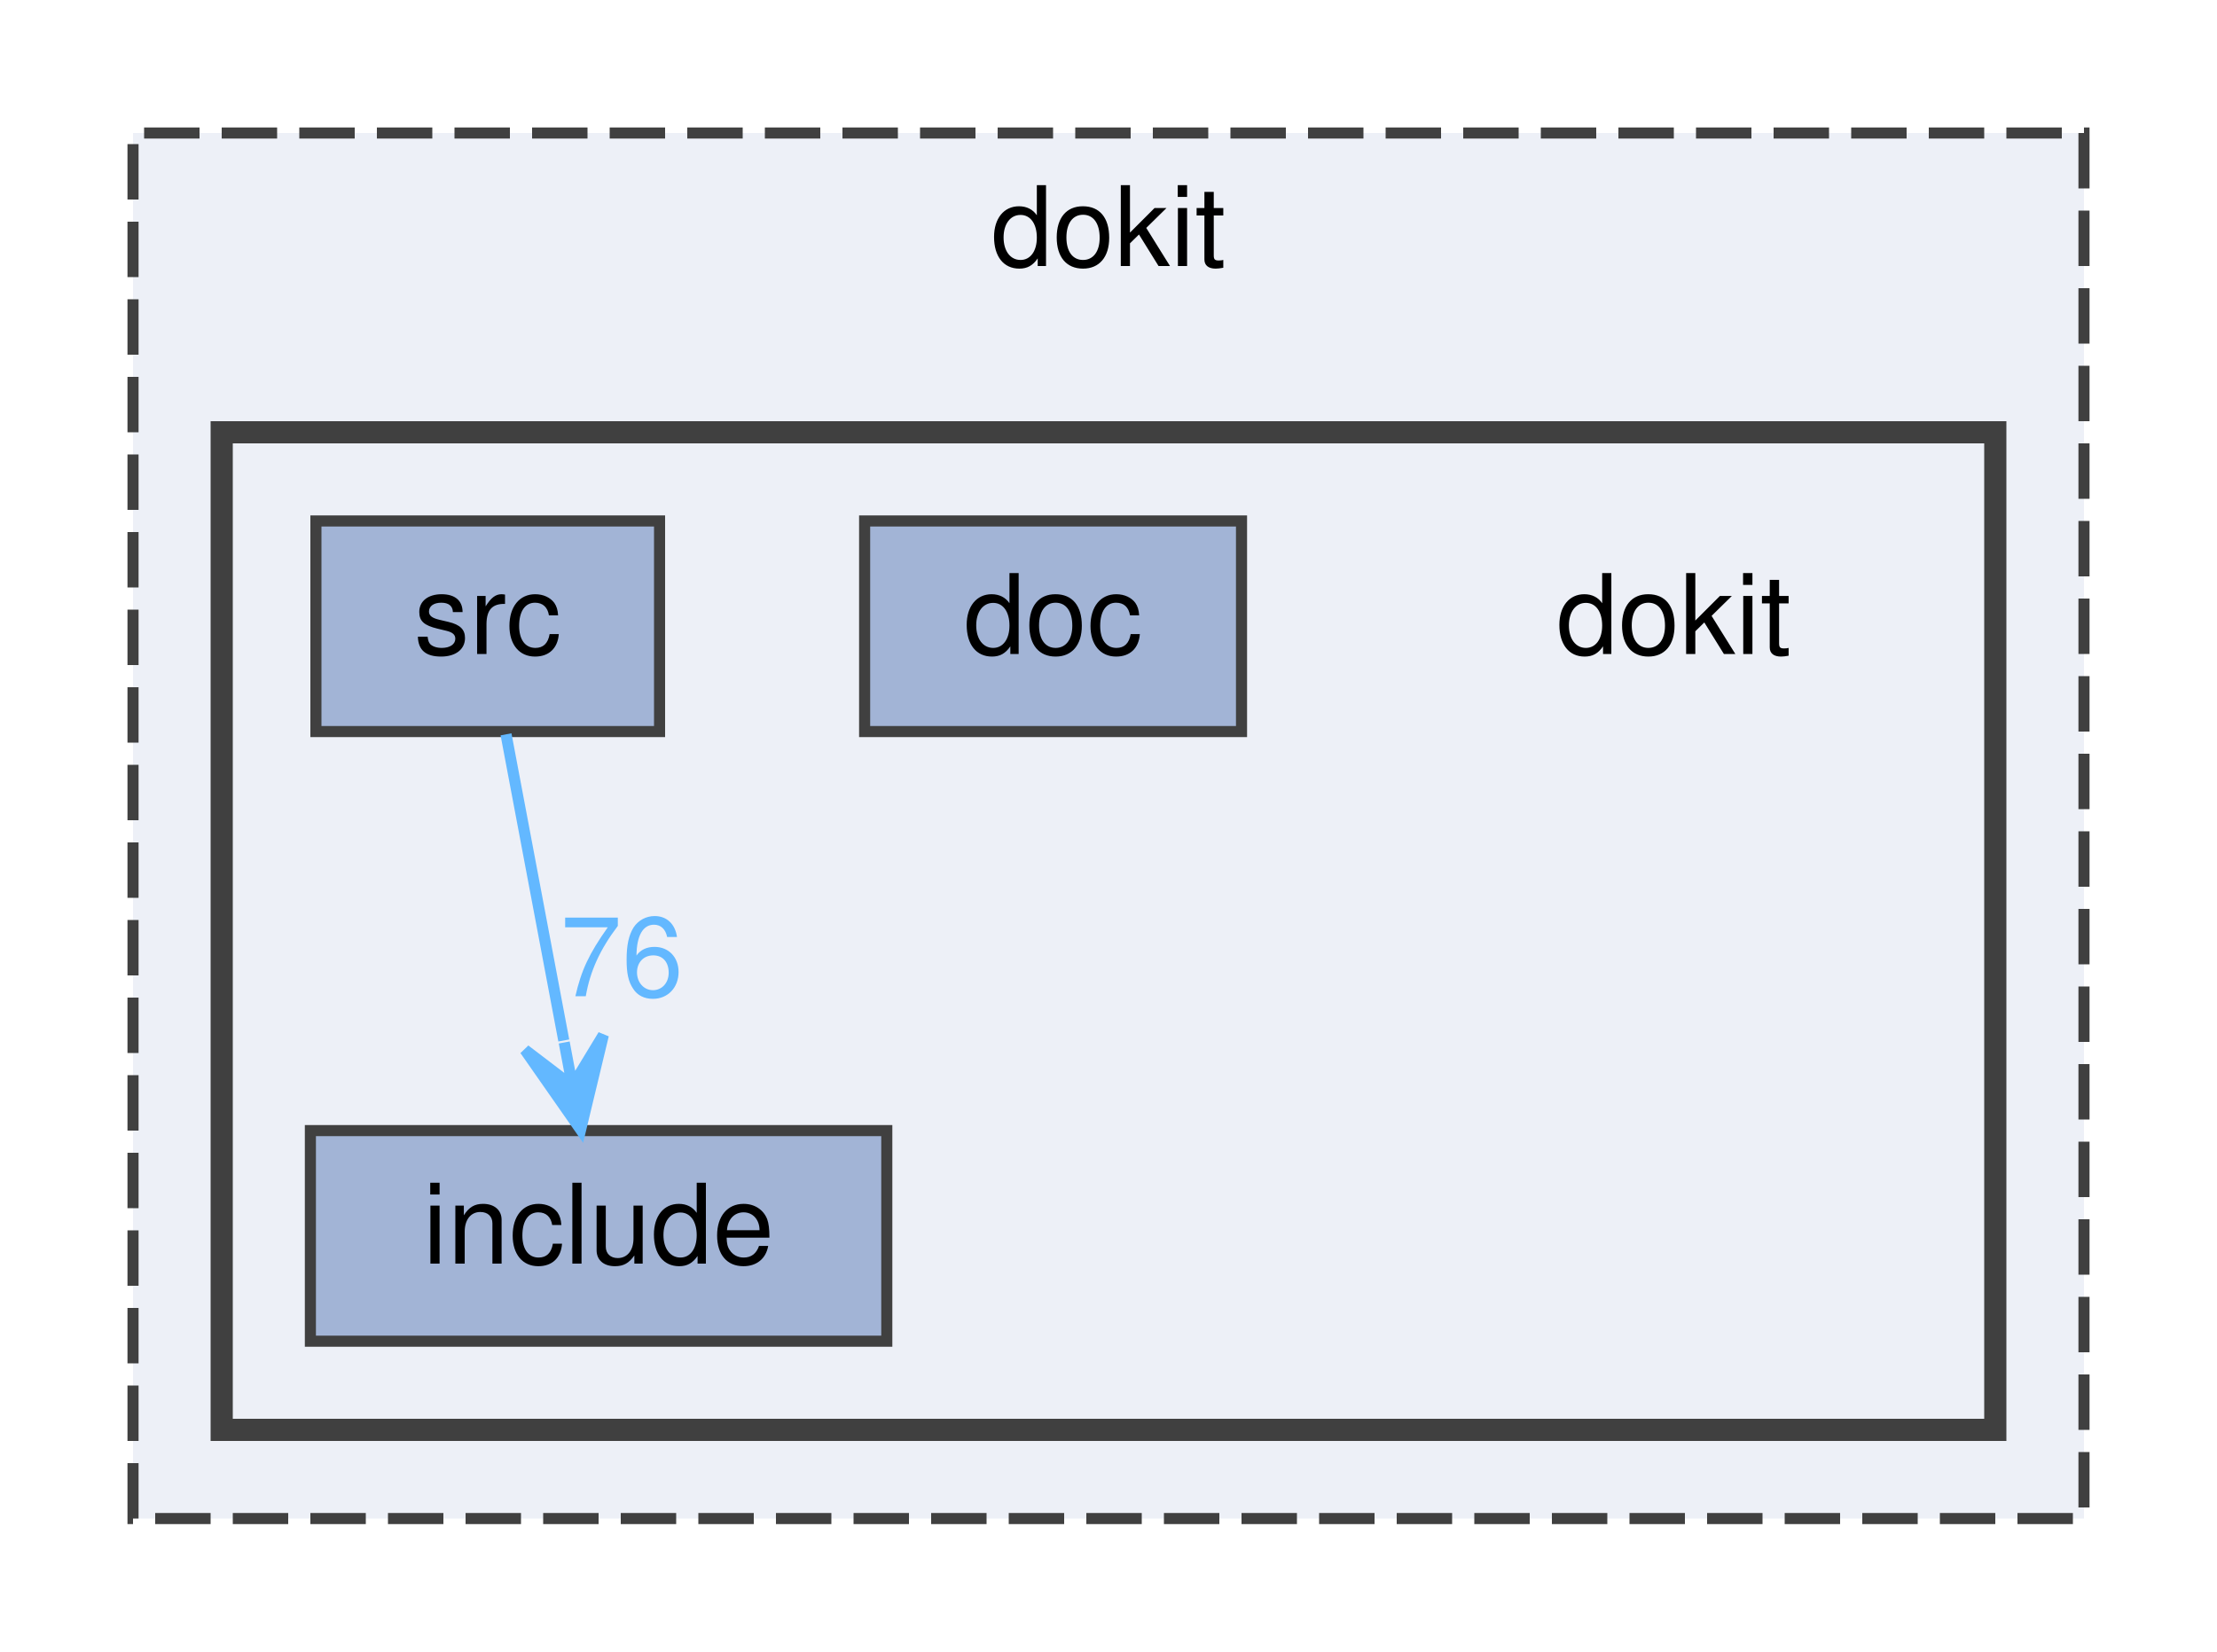
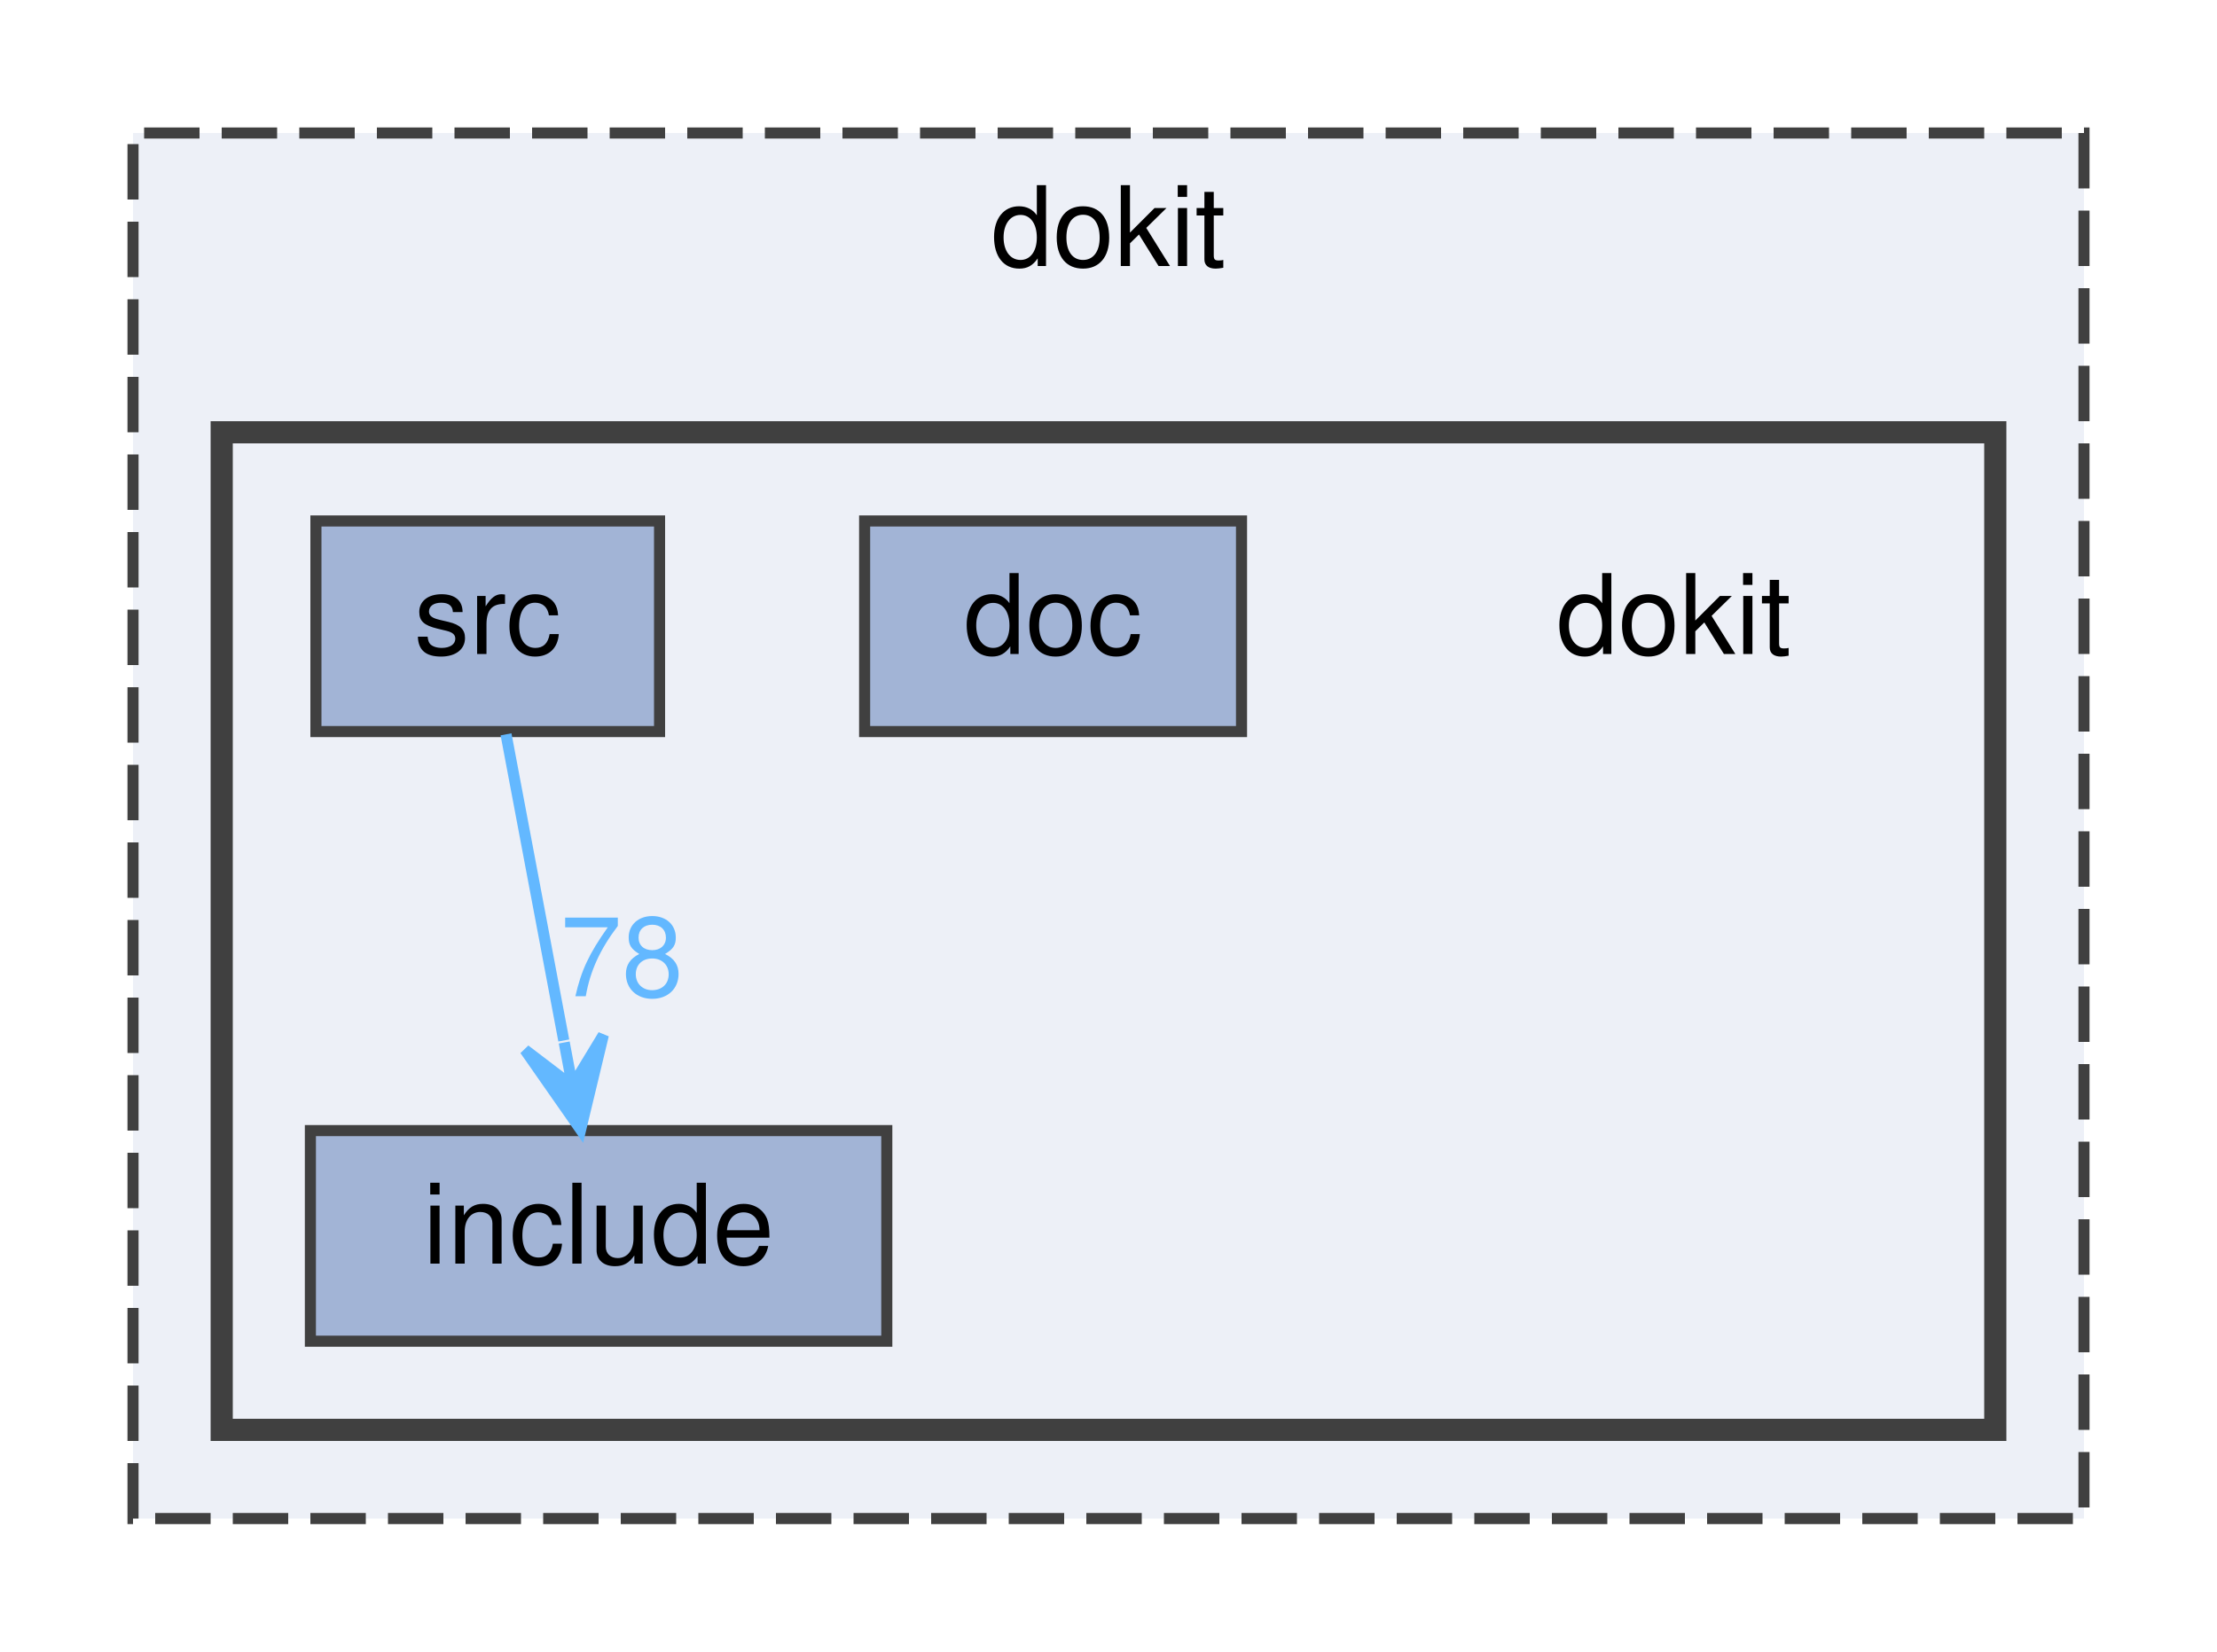
<svg xmlns="http://www.w3.org/2000/svg" xmlns:xlink="http://www.w3.org/1999/xlink" width="200pt" height="149pt" viewBox="0.00 0.00 200.00 149.00">
  <g id="graph0" class="graph" transform="scale(1 1) rotate(0) translate(4 145)">
    <g id="clust1" class="cluster">
      <g id="a_clust1">
        <a xlink:href="dir_6d05515408e4946c0bcad079cca6efc5.html" target="_top" xlink:title="dokit">
          <polygon fill="#edf0f7" stroke="#404040" stroke-dasharray="5,2" points="8,-8 8,-133 184,-133 184,-8 8,-8" />
          <text text-anchor="middle" x="96" y="-121" font-family="Helvetica,sans-Serif" font-size="10.00">dokit</text>
        </a>
      </g>
    </g>
    <g id="clust2" class="cluster">
      <g id="a_clust2">
        <a xlink:href="dir_a3ec3dc7b22ecb477e17dc7e0f03ab9d.html" target="_top">
          <polygon fill="#edf0f7" stroke="#404040" stroke-width="2" points="16,-16 16,-106 176,-106 176,-16 16,-16" />
        </a>
      </g>
    </g>
    <g id="node1" class="node">
      <text text-anchor="middle" x="147" y="-86" font-family="Helvetica,sans-Serif" font-size="10.00">dokit</text>
    </g>
    <g id="node2" class="node">
      <g id="a_node2">
        <a xlink:href="dir_04620233c2d636e6ba75f9e59d45494d.html" target="_top" xlink:title="doc">
          <polygon fill="#a2b4d6" stroke="#404040" points="108,-98 74,-98 74,-79 108,-79 108,-98" />
          <text text-anchor="middle" x="91" y="-86" font-family="Helvetica,sans-Serif" font-size="10.00">doc</text>
        </a>
      </g>
    </g>
    <g id="node3" class="node">
      <g id="a_node3">
        <a xlink:href="dir_bd1fbf45278900765c50dc670e42f294.html" target="_top" xlink:title="include">
          <polygon fill="#a2b4d6" stroke="#404040" points="76,-43 24,-43 24,-24 76,-24 76,-43" />
          <text text-anchor="middle" x="50" y="-31" font-family="Helvetica,sans-Serif" font-size="10.00">include</text>
        </a>
      </g>
    </g>
    <g id="node4" class="node">
      <g id="a_node4">
        <a xlink:href="dir_dace1188d80d4c00b7e29e6313d6d97b.html" target="_top" xlink:title="src">
          <polygon fill="#a2b4d6" stroke="#404040" points="55.5,-98 24.5,-98 24.5,-79 55.5,-79 55.5,-98" />
          <text text-anchor="middle" x="40" y="-86" font-family="Helvetica,sans-Serif" font-size="10.00">src</text>
        </a>
      </g>
    </g>
    <g id="edge1" class="edge">
      <path fill="none" stroke="#63b8ff" d="M41.65,-78.75C43.06,-71.26 45.14,-60.28 46.86,-51.13" />
      <polygon fill="#63b8ff" stroke="#63b8ff" points="48.38,-43.09 50.43,-51.62 47.64,-47.02 46.9,-50.95 46.9,-50.95 46.9,-50.95 47.64,-47.02 43.36,-50.28 48.38,-43.09 48.38,-43.09" />
      <g id="a_edge1-headlabel">
-         <a xlink:href="dir_000009_000004.html" target="_top" xlink:title="76">
-           <text text-anchor="middle" x="52.09" y="-55.12" font-family="Helvetica,sans-Serif" font-size="10.00" fill="#63b8ff">76</text>
+         <a xlink:href="dir_000009_000004.html" target="_top" xlink:title="78">
+           <text text-anchor="middle" x="52.09" y="-55.12" font-family="Helvetica,sans-Serif" font-size="10.00" fill="#63b8ff">78</text>
        </a>
      </g>
    </g>
  </g>
</svg>
